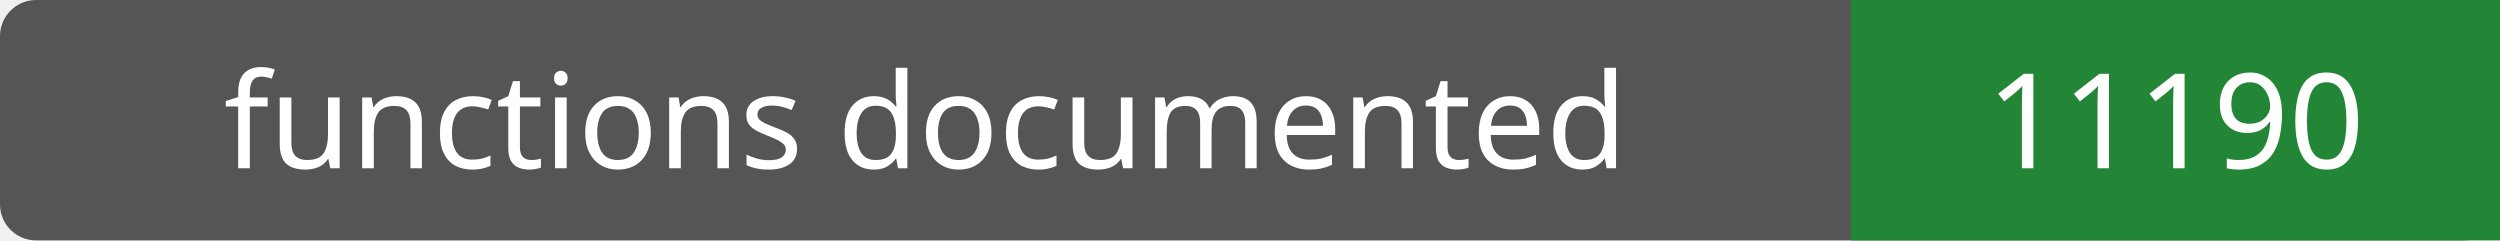
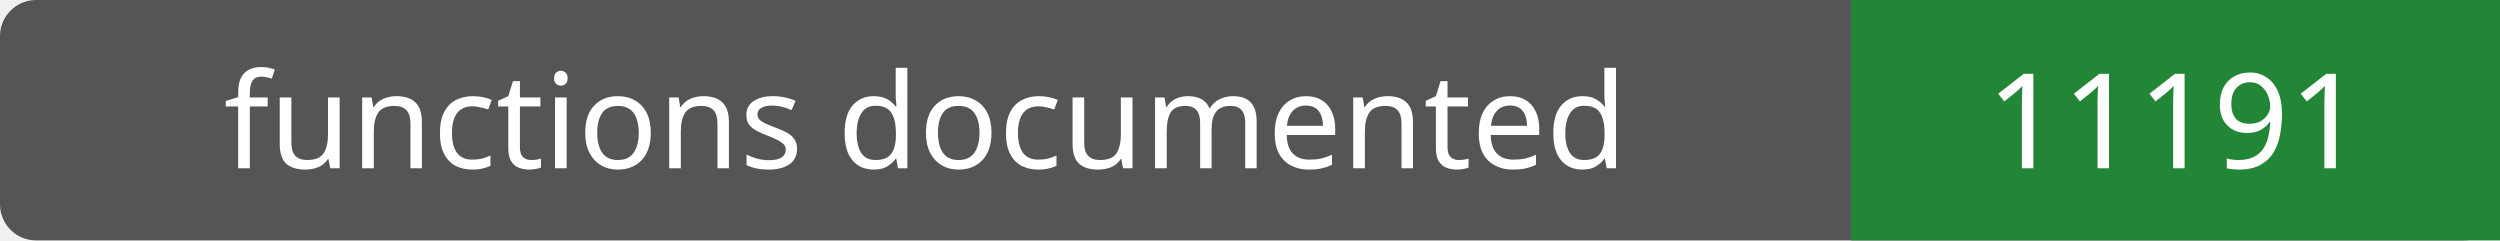
- <svg xmlns="http://www.w3.org/2000/svg" width="208" height="20" role="img" aria-label="functions documented: 11190">
+ <svg xmlns="http://www.w3.org/2000/svg" width="208" height="20" role="img" aria-label="functions documented: 11191">
  <rect width="208" height="20" rx="3" fill="#555" />
  <path fill="#238636" d="M154 0h54v20H154z" />
  <g fill="#fff" text-anchor="middle" font-family="Verdana,sans-serif" font-size="11">
    <text x="77.0" y="14">functions documented</text>
-     <text x="181.0" y="14">11190</text>
+     <text x="181.0" y="14">11191</text>
  </g>
</svg>
